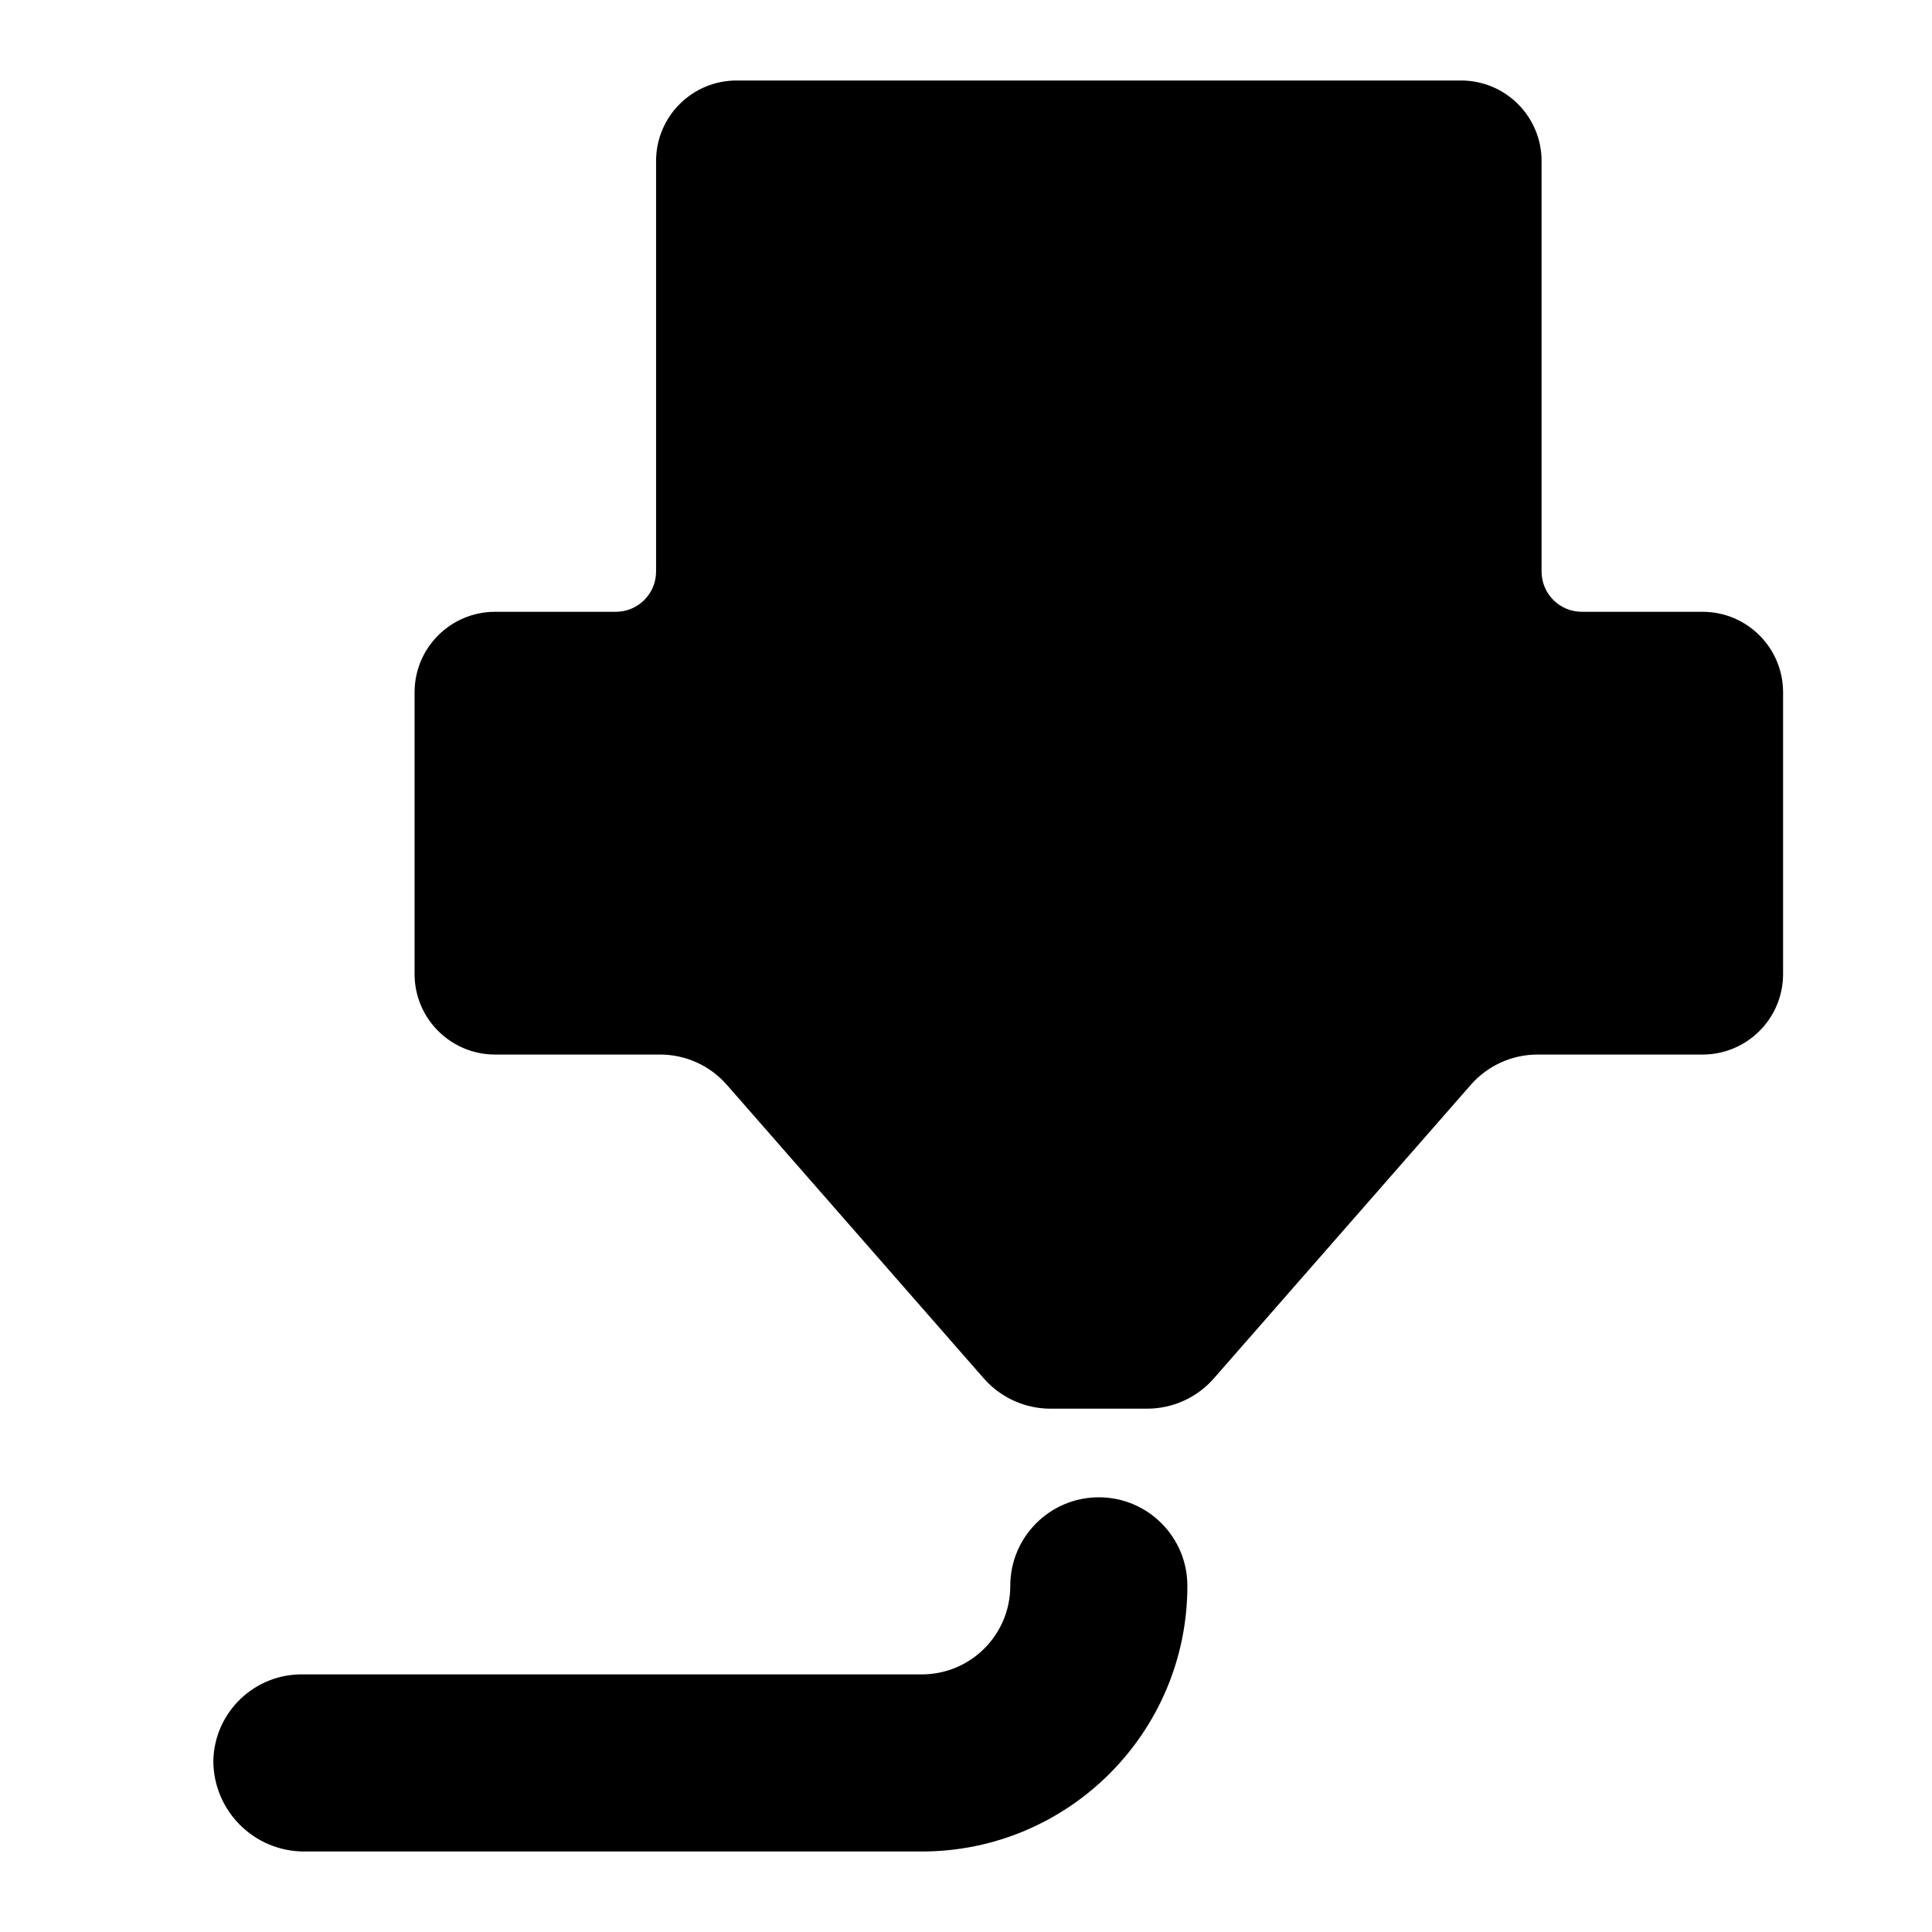
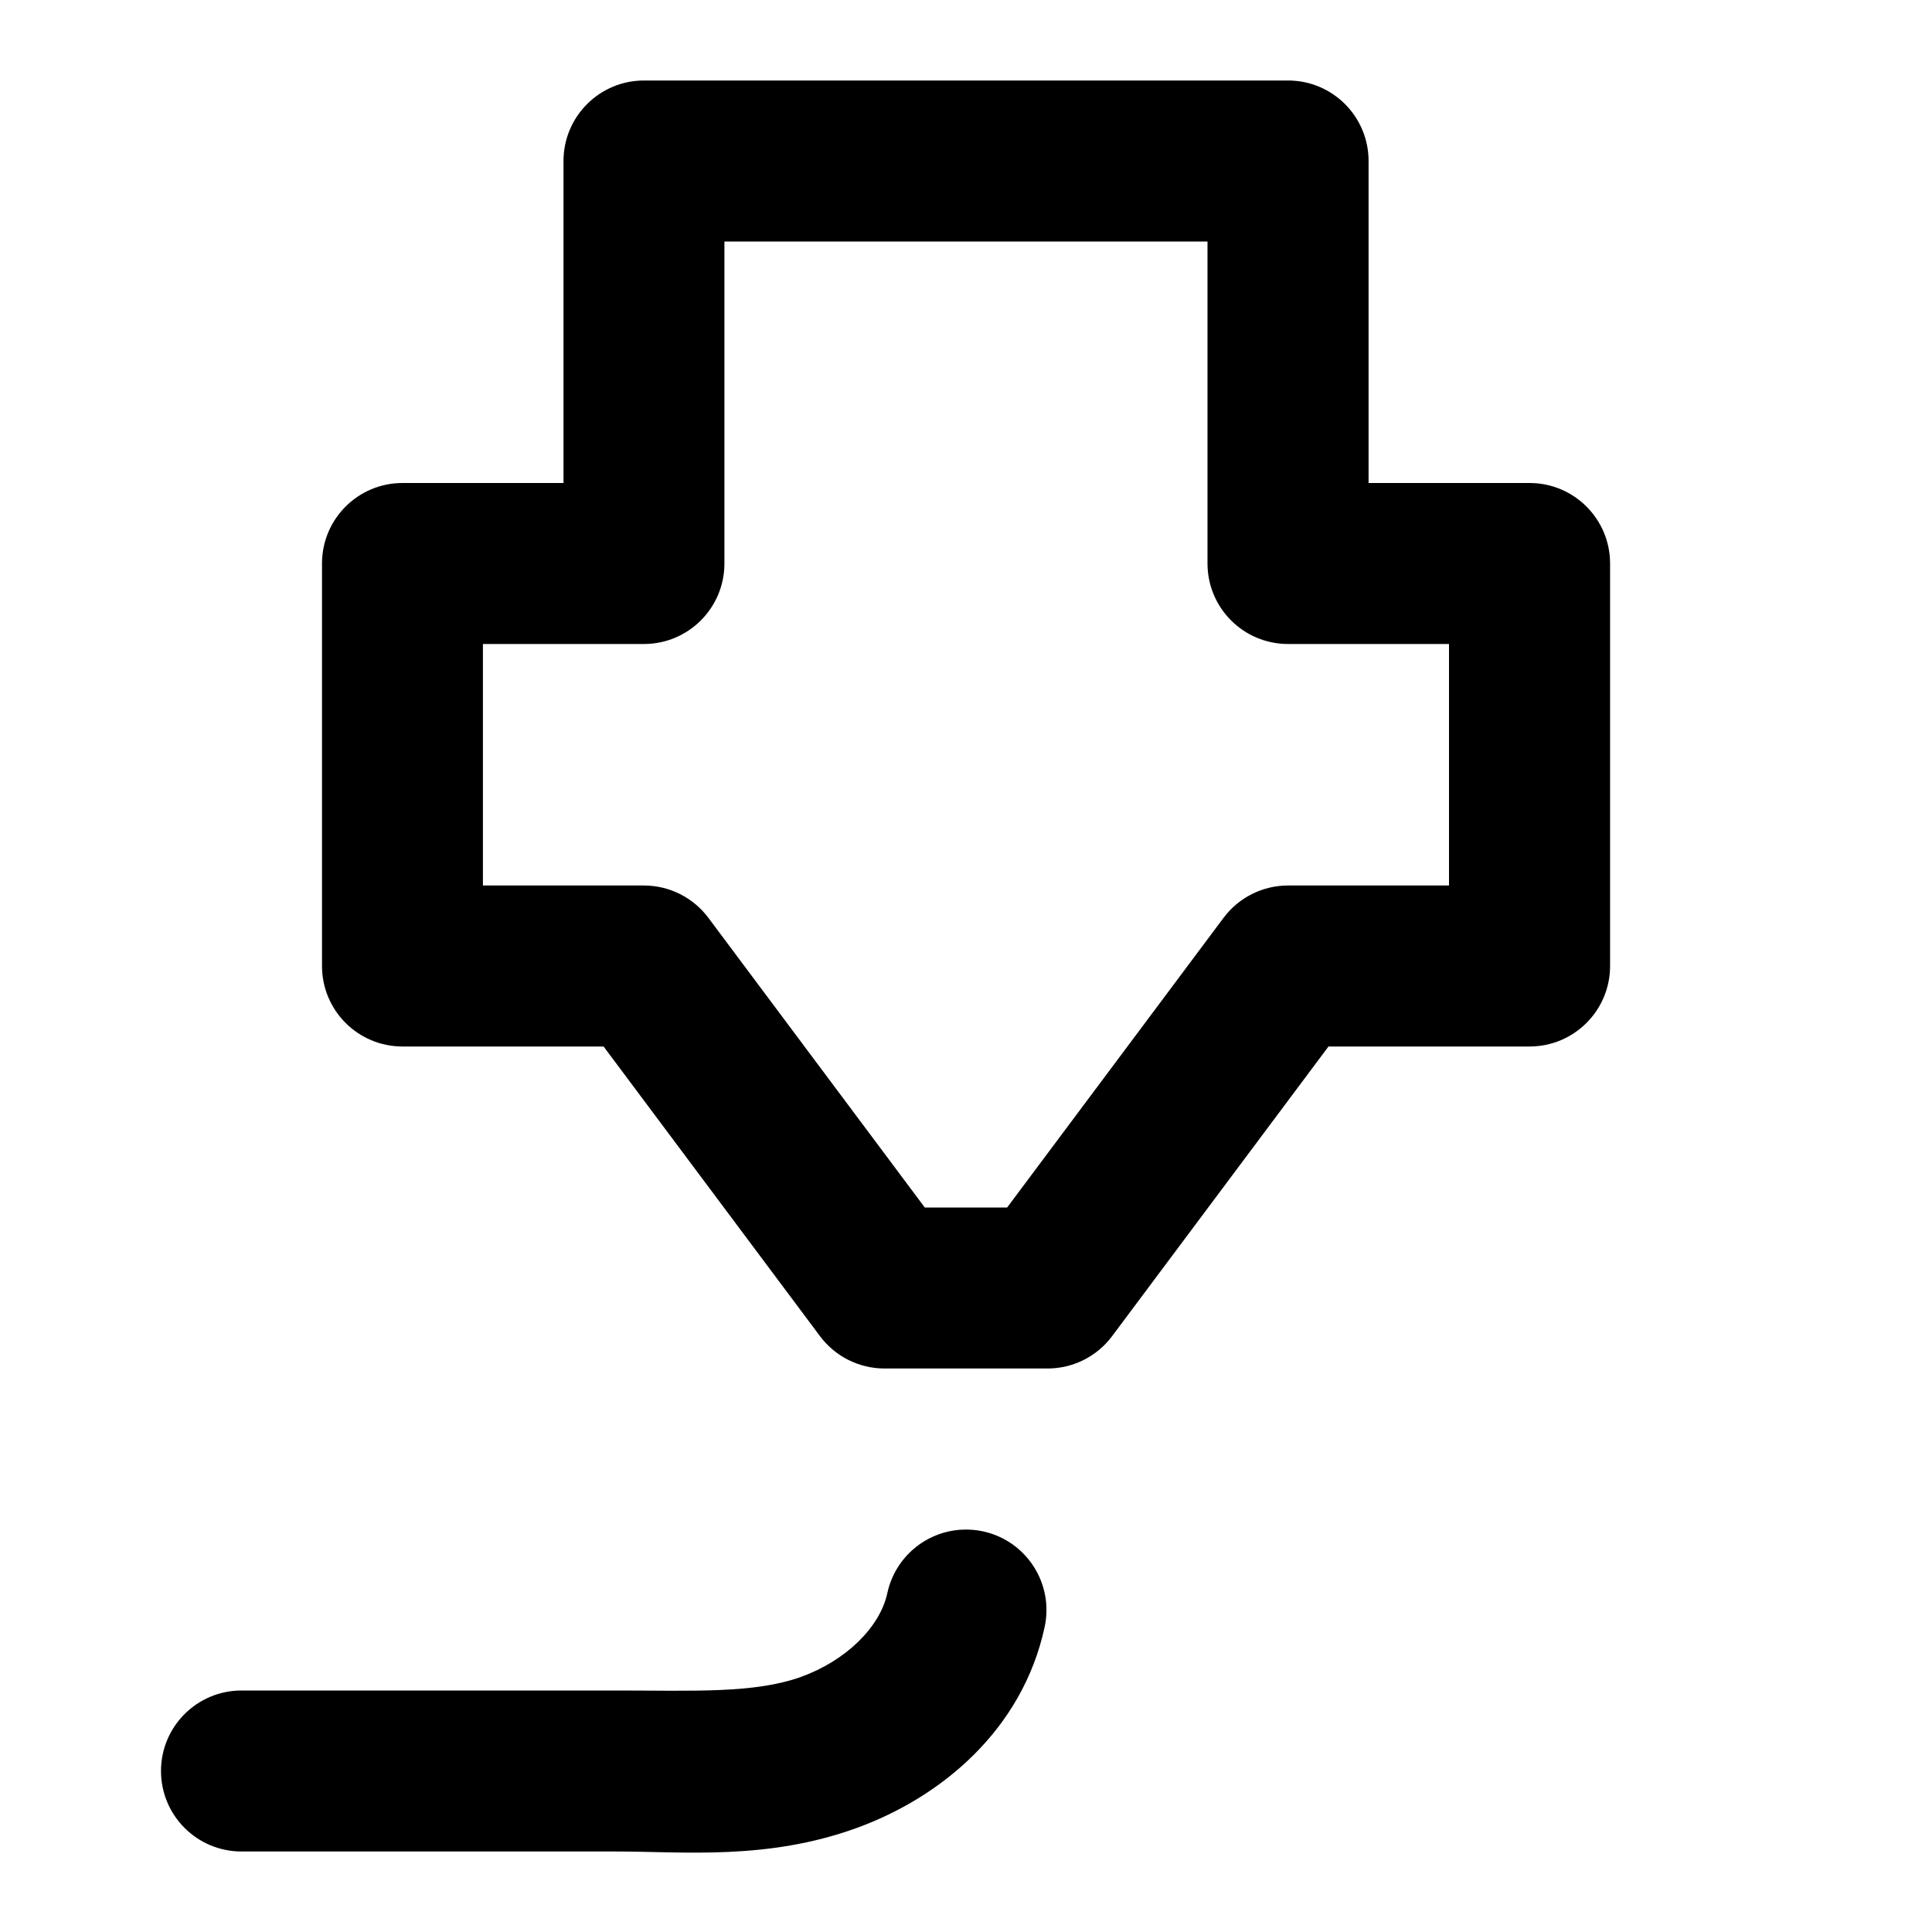
- <svg xmlns="http://www.w3.org/2000/svg" version="1.1" viewBox="0 0 24 24">
-   <path d="m9.15 1h9a1 1 45 011 1v5.1a.5.5 45 00.5.5h1.5a1 1 45 011 1v3.5a1 1 135 01-1 1h-2.05a1.102 1.102 155.59 00-.829.376l-3.192 3.647a1.102 1.102 155.59 01-.829.376h-1.2a1.102 1.102 24.407 01-.829-.376l-3.192-3.647a1.102 1.102 24.407 00-.829-.376h-2.05a1 1 45 01-1-1v-3.5a1 1 135 011-1h1.5a.5.5 135 00.5-.5v-5.1a1 1 135 011-1zm2.3 22h-7.671a1.129 1.129 45 01-1.129-1.129 1.097 1.097 136.35 011.122-1.071h7.678c.608 0 1.1-.492 1.1-1.1a1.1 1.1 135 011.1-1.1 1.1 1.1 45 011.1 1.1c0 1.823-1.478 3.3-3.3 3.3z" stroke-width="1.1" />
+ <svg xmlns="http://www.w3.org/2000/svg" fill="currentColor" version="1.1" viewBox="0 0 24 24">
+   <path d="m8 1a1 1 0 00-1 1v4h-2a1 1 0 00-1 1v5a1 1 0 001 1h2.498l2.688 3.598a1 1 0 00.801.402h2.027a1 1 0 00.801-.402l2.688-3.598h2.498a1 1 0 001-1v-5a1 1 0 00-1-1h-2v-4a1 1 0 00-1-1h-8zm1 2h6v4a1 1 0 001 1h2v3h-2a1 1 0 00-.801.402l-2.688 3.598h-1.023l-2.688-3.598a1 1 0 00-.801-.402h-2v-3h2a1 1 0 001-1v-4zm2.951 16.002a1 1 0 00-.928.787c-.092.428-.518.841-1.07 1.041-.58.21-1.349.17-2.285.17h-4.668a1 1 0 00-1 1 1 1 0 001 1h4.668c.821 0 1.857.111 2.965-.289 1.059-.382 2.068-1.222 2.344-2.5a1 1 0 00-.766-1.188 1 1 0 00-.26-.021z" />
</svg>
